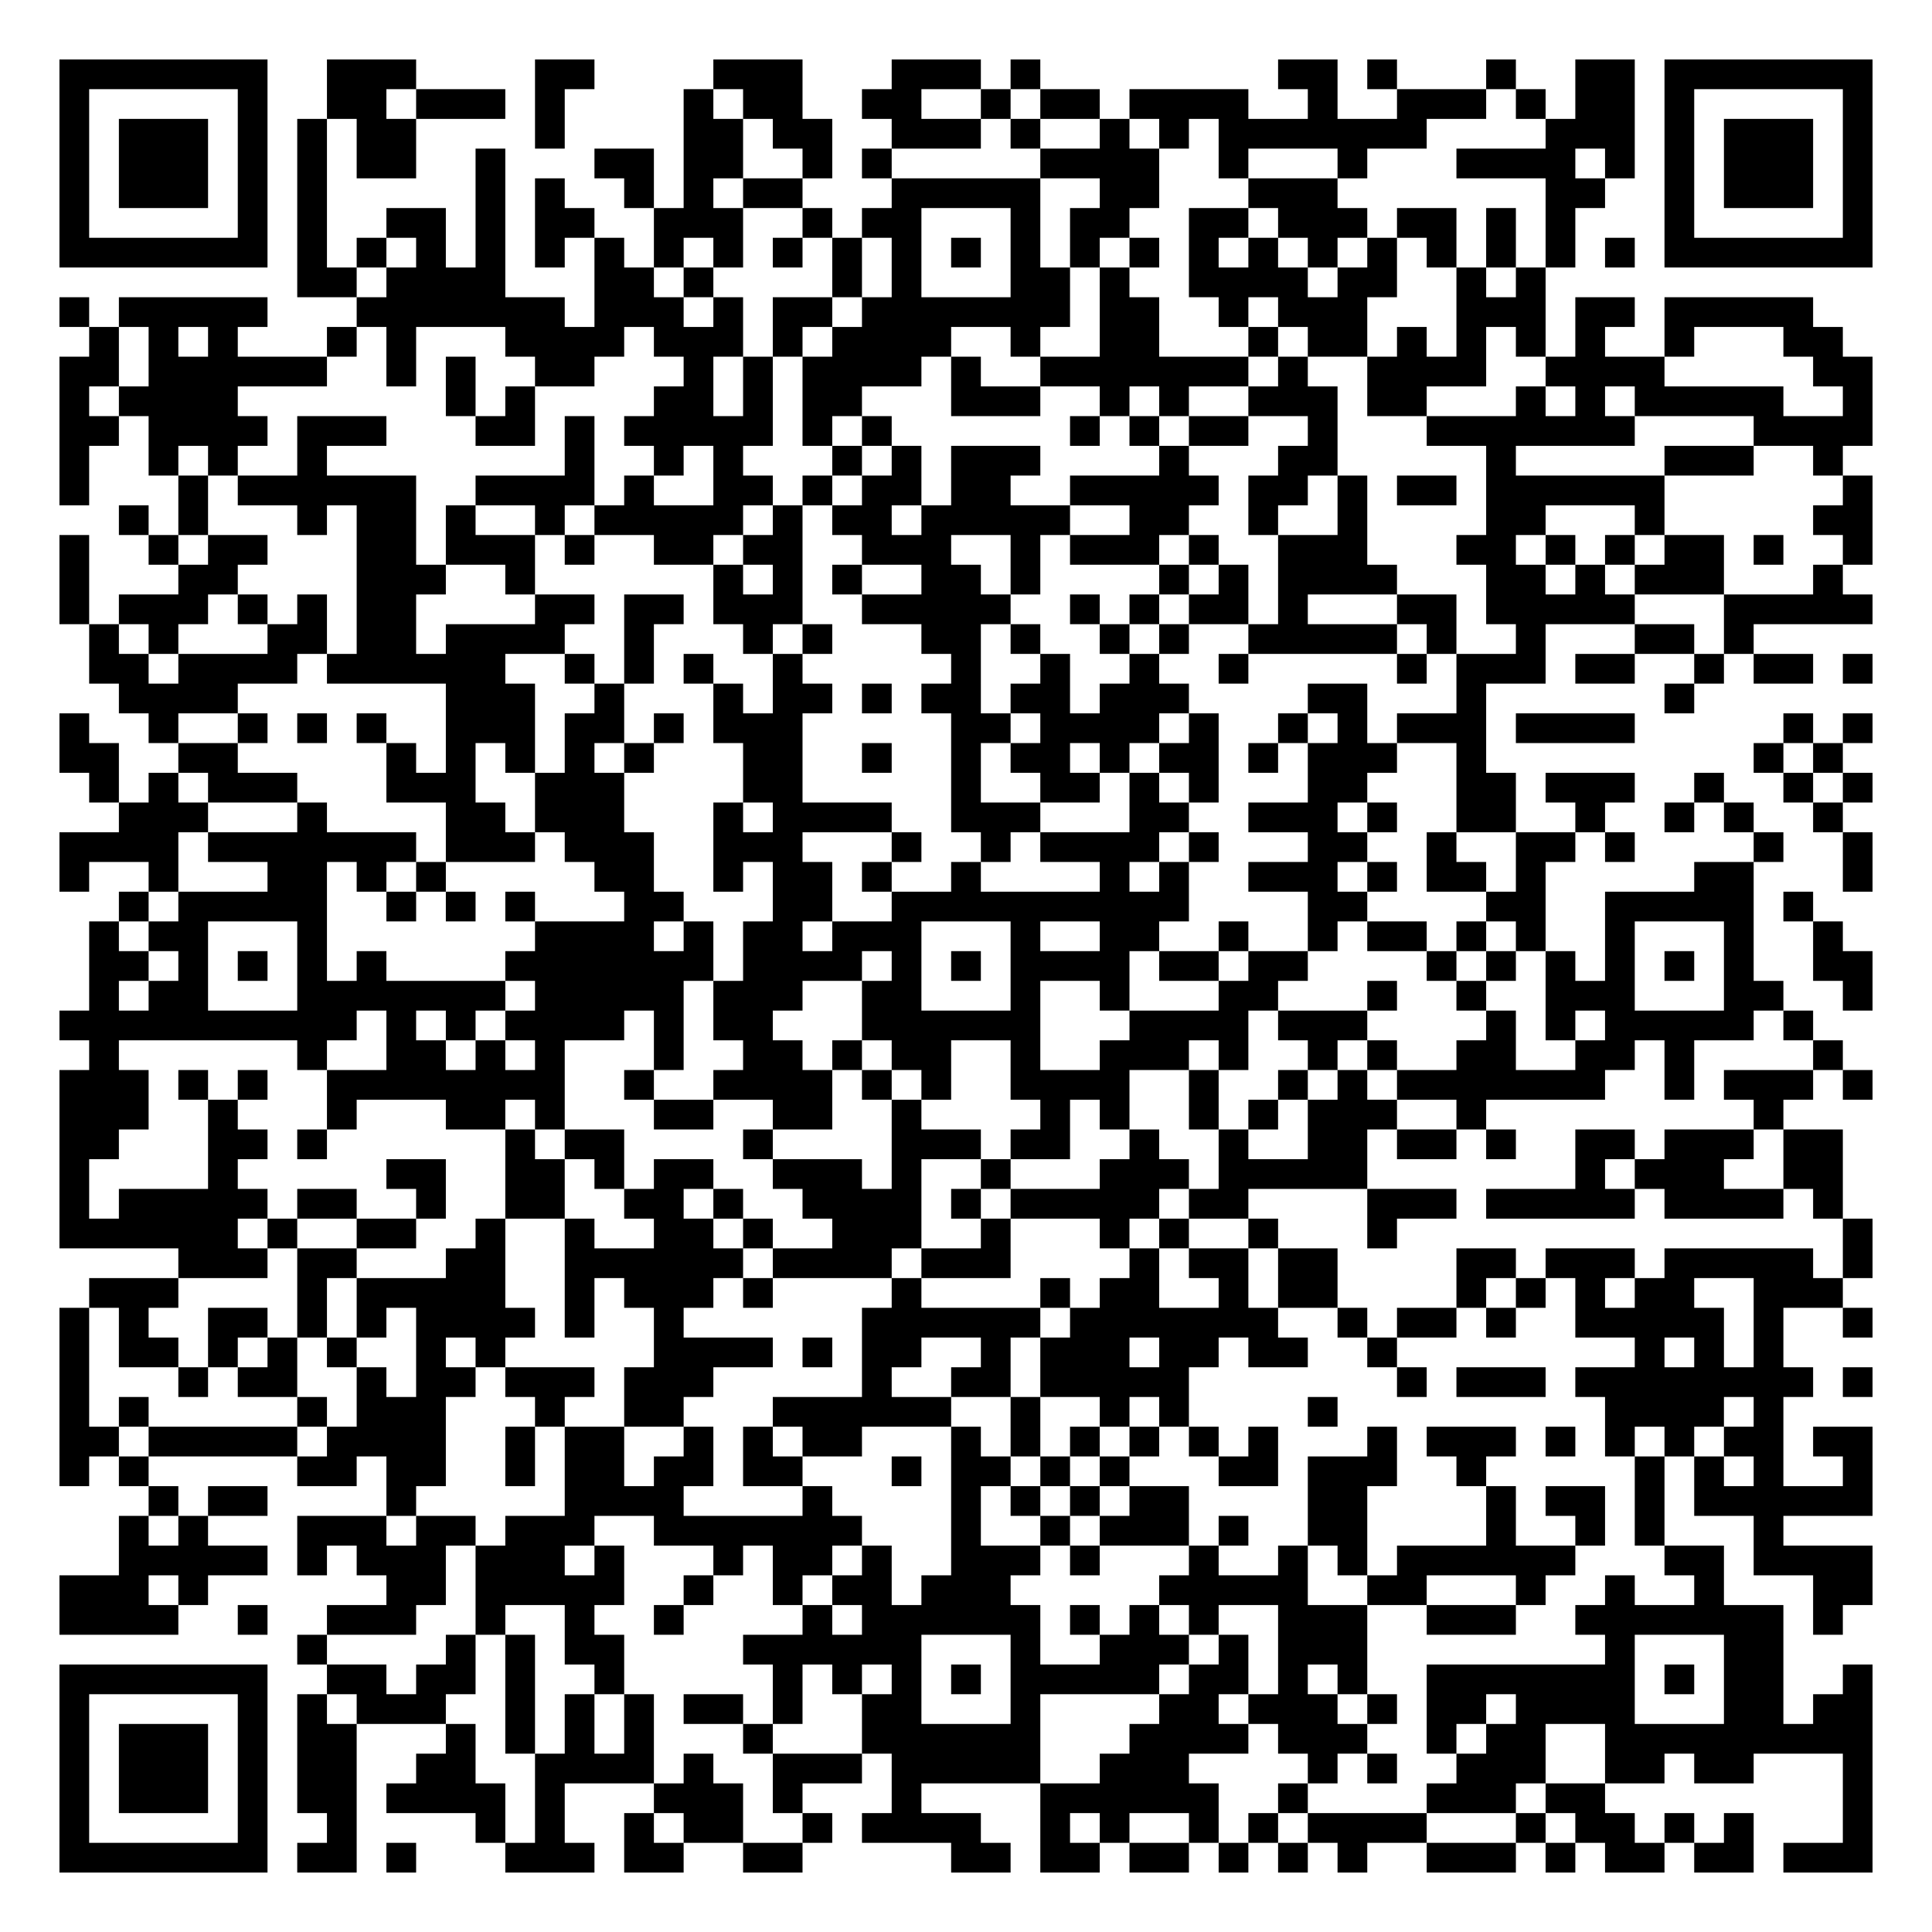
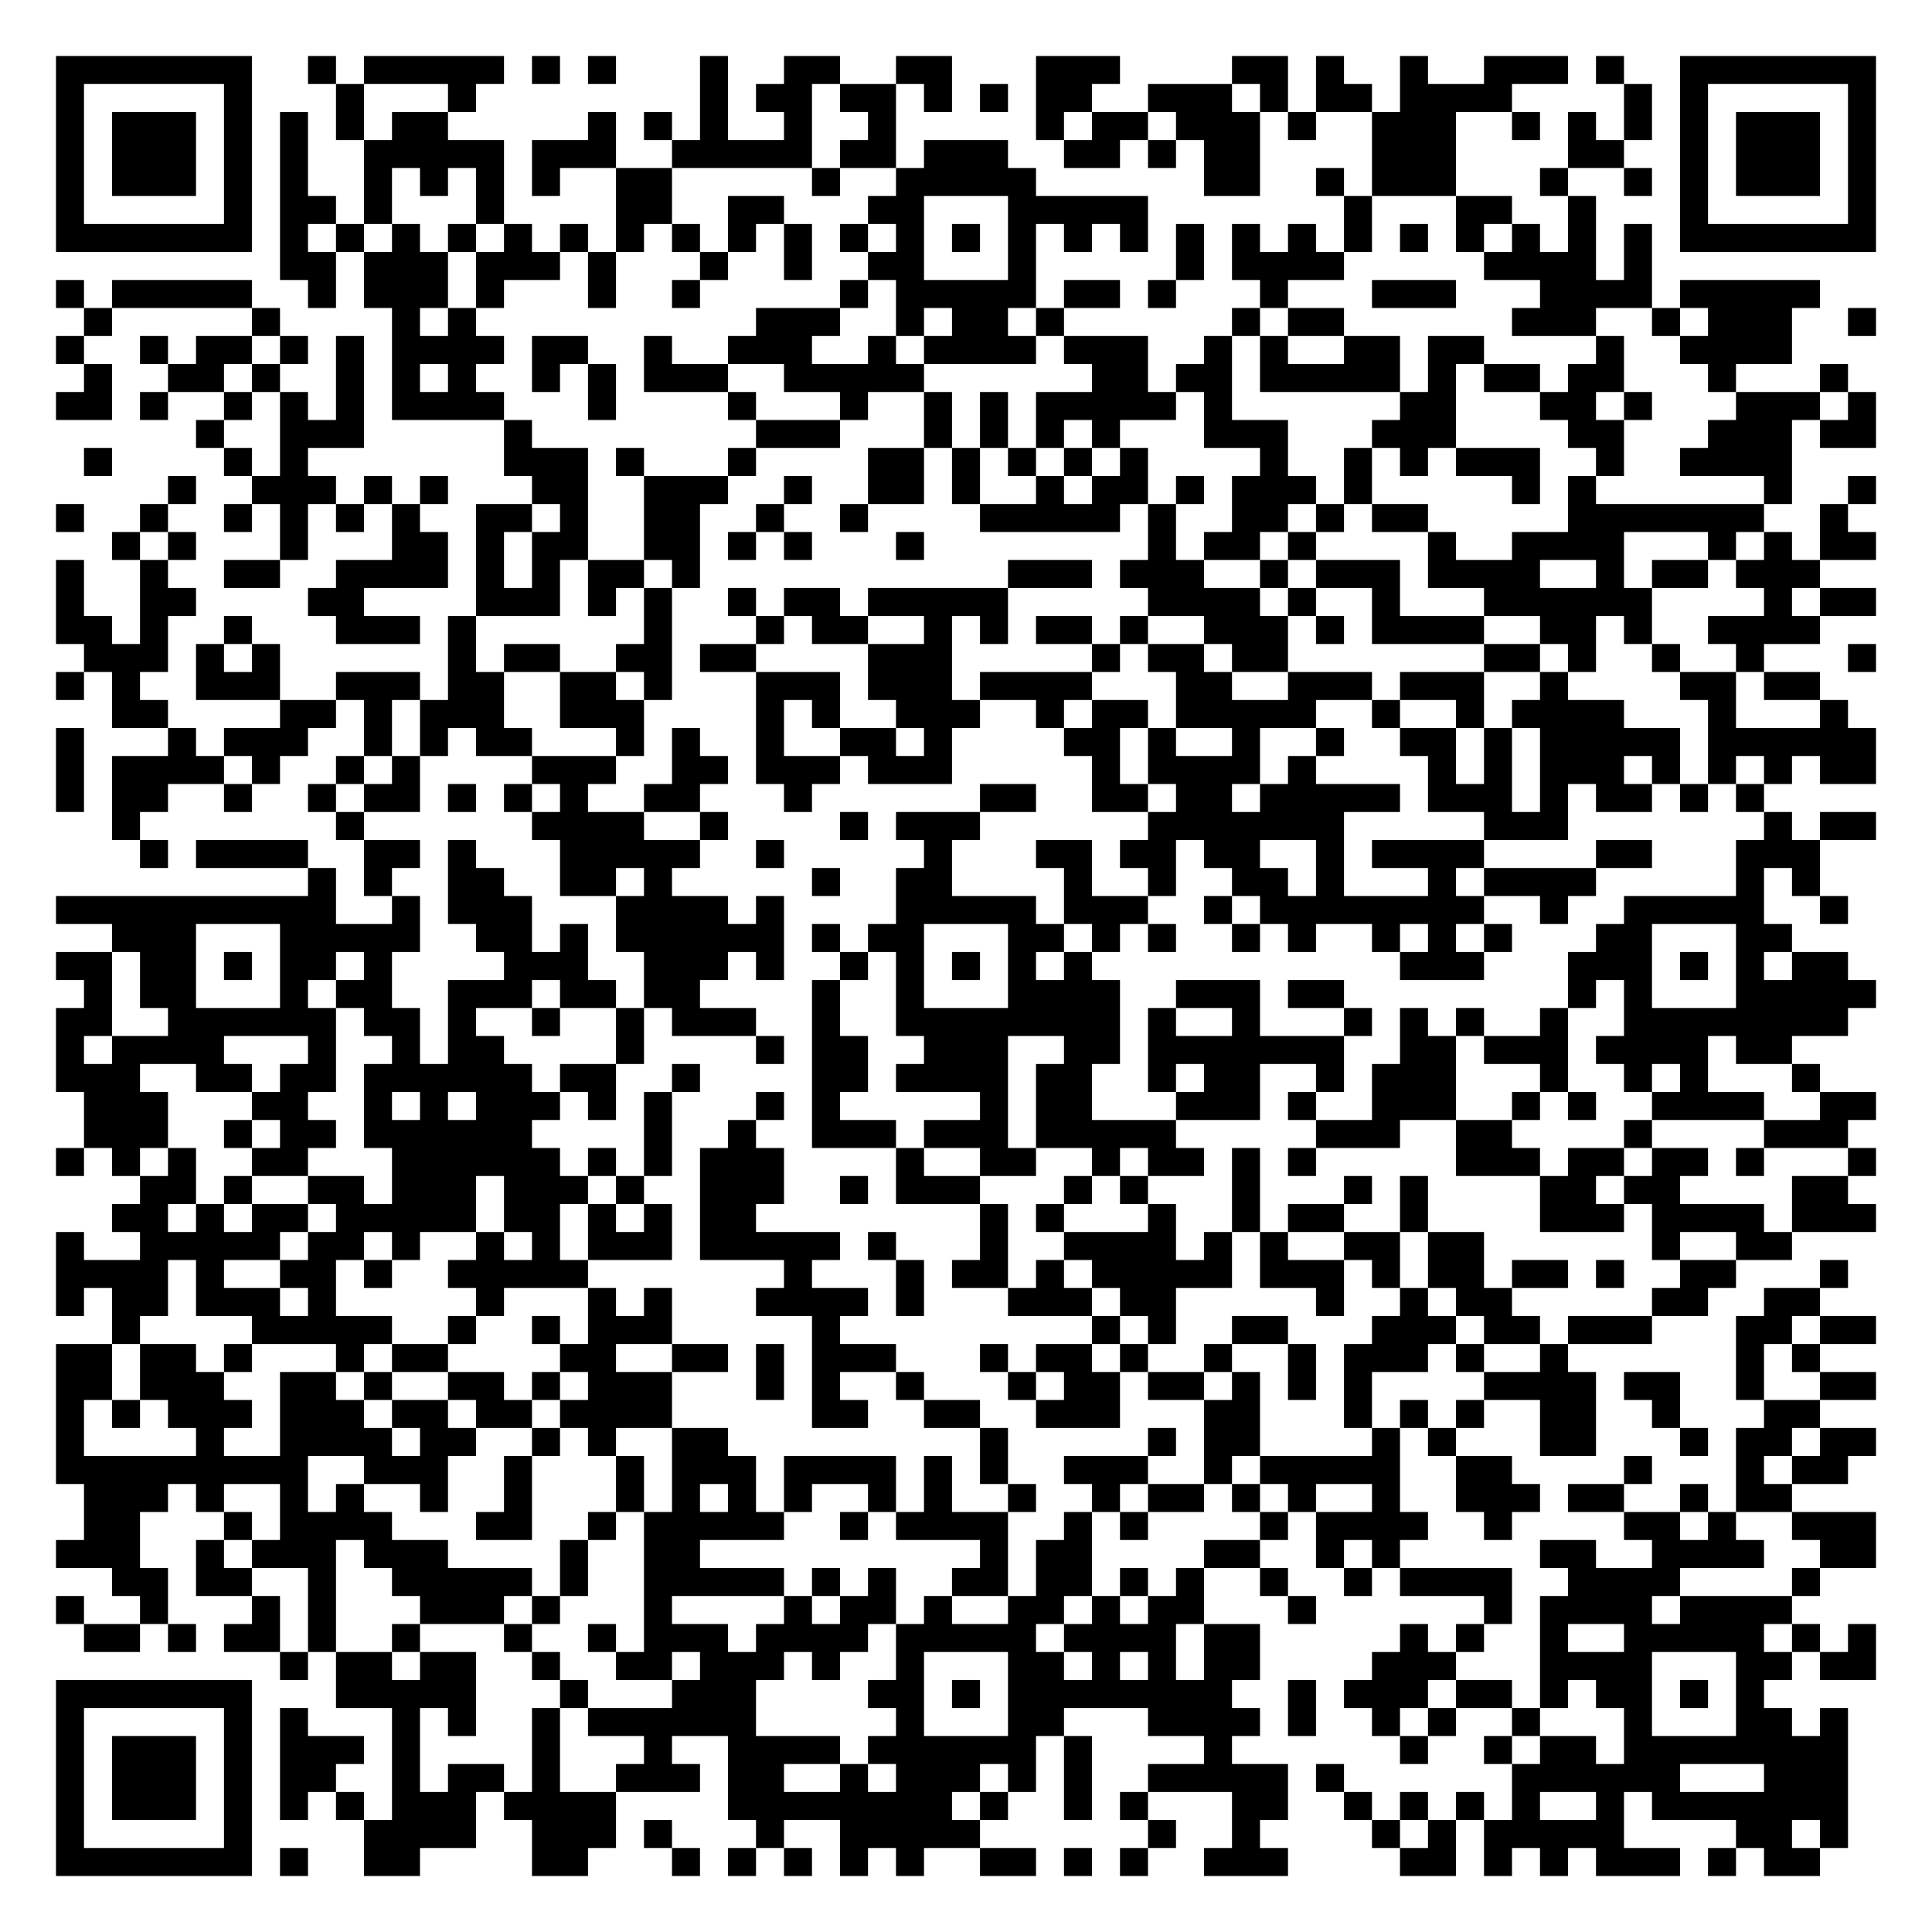
- <svg xmlns="http://www.w3.org/2000/svg" width="260" height="260" class="segno">
+ <svg xmlns="http://www.w3.org/2000/svg" width="276" height="276" class="segno">
  <g transform="scale(4)">
-     <path fill="#fff" d="M0 0h65v65h-65z" />
-     <path class="qrline" stroke="#000" d="M2 2.5h7m2 0h3m4 0h2m4 0h3m3 0h3m1 0h1m8 0h2m1 0h1m3 0h1m2 0h2m1 0h7m-61 1h1m5 0h1m2 0h2m1 0h3m1 0h1m4 0h1m1 0h2m2 0h2m2 0h1m1 0h2m1 0h4m2 0h1m2 0h3m1 0h1m1 0h2m1 0h1m5 0h1m-61 1h1m1 0h3m1 0h1m1 0h1m1 0h2m4 0h1m4 0h2m1 0h2m2 0h3m1 0h1m2 0h1m1 0h1m1 0h7m4 0h3m1 0h1m1 0h3m1 0h1m-61 1h1m1 0h3m1 0h1m1 0h1m1 0h2m2 0h1m3 0h2m1 0h2m2 0h1m1 0h1m5 0h4m2 0h1m3 0h1m3 0h4m1 0h1m1 0h1m1 0h3m1 0h1m-61 1h1m1 0h3m1 0h1m1 0h1m5 0h1m1 0h1m2 0h1m1 0h1m1 0h2m3 0h5m2 0h2m3 0h3m7 0h2m2 0h1m1 0h3m1 0h1m-61 1h1m5 0h1m1 0h1m2 0h2m1 0h1m1 0h2m2 0h3m2 0h1m1 0h2m3 0h1m1 0h2m2 0h2m1 0h3m1 0h2m1 0h1m1 0h1m3 0h1m5 0h1m-61 1h7m1 0h1m1 0h1m1 0h1m1 0h1m1 0h1m1 0h1m1 0h1m1 0h1m1 0h1m1 0h1m1 0h1m1 0h1m1 0h1m1 0h1m1 0h1m1 0h1m1 0h1m1 0h1m1 0h1m1 0h1m1 0h1m1 0h1m1 0h1m1 0h7m-53 1h2m1 0h4m3 0h2m1 0h1m4 0h1m1 0h1m3 0h2m1 0h1m2 0h4m1 0h2m2 0h1m1 0h1m-50 1h1m1 0h5m3 0h7m1 0h3m1 0h1m1 0h2m1 0h7m1 0h2m2 0h1m1 0h3m3 0h3m1 0h2m1 0h5m-58 1h1m1 0h1m1 0h1m3 0h1m1 0h1m3 0h4m1 0h3m1 0h1m1 0h4m2 0h1m2 0h2m3 0h1m1 0h2m1 0h1m1 0h1m1 0h1m1 0h1m2 0h1m3 0h2m-60 1h2m1 0h6m2 0h1m1 0h1m2 0h2m3 0h1m1 0h1m1 0h4m1 0h1m2 0h7m1 0h1m2 0h4m2 0h4m5 0h2m-61 1h1m1 0h4m7 0h1m1 0h1m4 0h2m1 0h1m1 0h2m3 0h3m2 0h1m1 0h1m2 0h3m1 0h2m3 0h1m1 0h1m1 0h5m2 0h1m-61 1h2m1 0h4m1 0h3m3 0h2m1 0h1m1 0h5m1 0h1m1 0h1m6 0h1m1 0h1m1 0h2m2 0h1m3 0h7m4 0h4m-61 1h1m2 0h1m1 0h1m2 0h1m8 0h1m2 0h1m1 0h1m3 0h1m1 0h1m1 0h3m4 0h1m3 0h2m5 0h1m5 0h3m2 0h1m-60 1h1m3 0h1m1 0h6m2 0h4m1 0h1m2 0h2m1 0h1m1 0h2m1 0h2m2 0h5m1 0h2m1 0h1m1 0h2m1 0h6m6 0h1m-59 1h1m1 0h1m3 0h1m1 0h2m1 0h1m2 0h1m1 0h5m1 0h1m1 0h2m1 0h5m2 0h2m2 0h1m2 0h1m4 0h2m3 0h1m5 0h2m-61 1h1m2 0h1m1 0h2m3 0h2m1 0h3m1 0h1m2 0h2m1 0h2m2 0h3m2 0h1m1 0h3m1 0h1m2 0h3m3 0h2m1 0h1m1 0h1m1 0h2m1 0h1m2 0h1m-61 1h1m3 0h2m4 0h3m2 0h1m6 0h1m1 0h1m1 0h1m2 0h2m1 0h1m4 0h1m1 0h1m1 0h4m3 0h2m1 0h1m1 0h3m3 0h1m-60 1h1m1 0h3m1 0h1m1 0h1m1 0h2m4 0h2m1 0h2m1 0h3m2 0h5m2 0h1m1 0h1m1 0h2m1 0h1m3 0h2m1 0h5m3 0h5m-60 1h1m1 0h1m3 0h2m1 0h2m1 0h4m2 0h1m3 0h1m1 0h1m3 0h2m1 0h1m2 0h1m1 0h1m2 0h5m1 0h1m2 0h1m3 0h2m1 0h1m-56 1h2m1 0h4m1 0h6m2 0h1m1 0h1m1 0h1m2 0h1m5 0h1m2 0h1m2 0h1m2 0h1m5 0h1m1 0h3m1 0h2m2 0h1m1 0h2m1 0h1m-59 1h4m7 0h3m2 0h1m3 0h1m1 0h2m1 0h1m1 0h2m1 0h2m1 0h3m4 0h2m3 0h1m6 0h1m-55 1h1m2 0h1m2 0h1m1 0h1m1 0h1m2 0h3m1 0h2m1 0h1m1 0h3m5 0h2m1 0h4m1 0h1m2 0h1m1 0h1m1 0h3m1 0h4m5 0h1m1 0h1m-61 1h2m2 0h2m5 0h1m1 0h1m1 0h1m1 0h1m1 0h1m3 0h2m2 0h1m2 0h1m1 0h2m1 0h1m1 0h2m1 0h1m1 0h3m2 0h1m9 0h1m1 0h1m-59 1h1m1 0h1m1 0h3m3 0h3m2 0h3m4 0h2m5 0h1m2 0h2m1 0h1m1 0h1m3 0h2m3 0h2m1 0h3m2 0h1m2 0h1m1 0h1m-59 1h3m3 0h1m4 0h2m1 0h3m3 0h1m1 0h4m2 0h3m3 0h2m2 0h3m1 0h1m2 0h2m2 0h1m2 0h1m1 0h1m2 0h1m-60 1h4m1 0h7m1 0h3m1 0h3m2 0h3m3 0h1m2 0h1m1 0h4m1 0h1m3 0h2m2 0h1m2 0h2m1 0h1m4 0h1m2 0h1m-61 1h1m2 0h1m3 0h2m1 0h1m1 0h1m5 0h2m2 0h1m1 0h2m1 0h1m2 0h1m4 0h1m1 0h1m2 0h3m1 0h1m1 0h2m1 0h1m5 0h2m3 0h1m-59 1h1m1 0h5m2 0h1m1 0h1m1 0h1m3 0h2m3 0h2m2 0h10m4 0h2m4 0h2m2 0h5m1 0h1m-58 1h1m1 0h2m3 0h1m7 0h4m1 0h1m1 0h2m1 0h3m3 0h1m2 0h2m2 0h1m2 0h1m1 0h2m1 0h1m1 0h1m2 0h1m3 0h1m2 0h1m-59 1h2m1 0h1m1 0h1m1 0h1m1 0h1m4 0h7m1 0h4m1 0h1m1 0h1m1 0h4m1 0h2m1 0h2m4 0h1m1 0h1m1 0h1m1 0h1m1 0h1m1 0h1m2 0h2m-60 1h1m1 0h2m3 0h7m1 0h5m1 0h3m2 0h2m3 0h1m2 0h1m3 0h2m3 0h1m2 0h1m2 0h3m3 0h2m2 0h1m-61 1h10m1 0h1m1 0h1m1 0h4m1 0h1m1 0h2m3 0h6m3 0h4m1 0h3m4 0h1m1 0h1m1 0h5m1 0h1m-58 1h1m6 0h1m2 0h2m1 0h1m1 0h1m3 0h1m2 0h2m1 0h1m1 0h2m2 0h1m2 0h3m1 0h1m2 0h1m1 0h1m2 0h2m2 0h2m1 0h1m4 0h1m-60 1h3m1 0h1m1 0h1m2 0h8m2 0h1m2 0h4m1 0h1m1 0h1m2 0h4m2 0h1m2 0h1m1 0h1m1 0h7m2 0h1m1 0h3m1 0h1m-61 1h3m2 0h1m3 0h1m3 0h2m1 0h1m3 0h2m2 0h2m2 0h1m4 0h1m1 0h1m2 0h1m1 0h1m1 0h3m2 0h1m9 0h1m-58 1h2m3 0h2m1 0h1m6 0h1m1 0h2m4 0h1m4 0h3m1 0h2m2 0h1m2 0h1m2 0h2m1 0h2m1 0h1m2 0h2m1 0h3m1 0h2m-60 1h1m4 0h1m5 0h2m2 0h2m1 0h1m1 0h2m2 0h3m1 0h1m2 0h1m3 0h3m1 0h5m7 0h1m1 0h3m2 0h2m-60 1h1m1 0h5m1 0h2m2 0h1m2 0h2m2 0h2m1 0h1m2 0h4m1 0h1m1 0h5m1 0h2m4 0h3m1 0h5m1 0h4m1 0h1m-60 1h6m1 0h1m2 0h2m2 0h1m2 0h1m2 0h2m1 0h1m2 0h3m2 0h1m3 0h1m1 0h1m2 0h1m3 0h1m15 0h1m-57 1h3m1 0h2m3 0h2m2 0h6m1 0h4m1 0h3m4 0h1m1 0h2m1 0h2m4 0h2m1 0h3m1 0h5m1 0h1m-60 1h3m4 0h1m1 0h5m2 0h1m1 0h3m1 0h1m4 0h1m4 0h1m1 0h2m2 0h1m1 0h2m4 0h1m1 0h1m1 0h1m1 0h2m2 0h3m-60 1h1m1 0h1m2 0h2m1 0h1m1 0h1m1 0h4m1 0h1m2 0h1m6 0h6m1 0h7m2 0h1m1 0h2m1 0h1m2 0h5m1 0h1m2 0h1m-61 1h1m1 0h2m1 0h1m1 0h1m1 0h1m2 0h1m1 0h1m5 0h4m1 0h1m1 0h2m2 0h1m1 0h3m1 0h2m1 0h2m2 0h1m8 0h1m1 0h1m1 0h1m-58 1h1m3 0h1m1 0h2m2 0h1m1 0h2m1 0h3m1 0h3m5 0h1m2 0h2m1 0h5m7 0h1m1 0h3m1 0h8m1 0h1m-61 1h1m1 0h1m5 0h1m1 0h3m3 0h1m2 0h2m3 0h6m2 0h1m2 0h1m1 0h1m4 0h1m9 0h4m1 0h1m-58 1h2m1 0h5m1 0h4m2 0h1m1 0h2m2 0h1m1 0h1m1 0h2m3 0h1m1 0h1m1 0h1m1 0h1m1 0h1m1 0h1m3 0h1m1 0h3m1 0h1m1 0h1m1 0h1m1 0h2m1 0h2m-61 1h1m1 0h1m5 0h2m1 0h2m2 0h1m1 0h2m1 0h2m1 0h2m3 0h1m1 0h2m1 0h1m1 0h1m3 0h2m1 0h3m2 0h1m5 0h1m1 0h1m1 0h1m2 0h1m-58 1h1m1 0h2m4 0h1m5 0h4m4 0h1m4 0h1m1 0h1m1 0h1m1 0h2m4 0h2m4 0h1m1 0h2m1 0h1m1 0h6m-59 1h1m1 0h1m3 0h3m1 0h2m1 0h3m2 0h7m3 0h1m2 0h1m1 0h3m1 0h1m2 0h2m4 0h1m2 0h1m1 0h1m3 0h1m-56 1h5m1 0h1m1 0h3m1 0h3m1 0h1m3 0h1m1 0h2m1 0h1m2 0h3m1 0h1m3 0h1m2 0h1m1 0h1m1 0h6m3 0h2m1 0h4m-61 1h3m1 0h1m6 0h2m1 0h5m2 0h1m2 0h1m1 0h2m1 0h3m5 0h5m2 0h2m3 0h1m2 0h1m2 0h1m3 0h2m-61 1h4m2 0h1m2 0h3m2 0h1m2 0h1m2 0h1m4 0h1m1 0h6m1 0h1m1 0h1m1 0h1m2 0h3m2 0h3m2 0h7m1 0h1m-52 1h1m4 0h1m1 0h1m1 0h2m4 0h6m3 0h1m2 0h3m1 0h1m1 0h3m8 0h1m3 0h2m-58 1h7m2 0h2m1 0h2m1 0h1m2 0h1m5 0h1m1 0h1m1 0h1m1 0h1m1 0h5m1 0h2m1 0h1m1 0h1m2 0h7m1 0h1m1 0h2m2 0h1m-61 1h1m5 0h1m1 0h1m1 0h3m2 0h1m1 0h1m1 0h1m1 0h2m1 0h1m2 0h2m3 0h1m4 0h2m1 0h3m1 0h1m1 0h2m1 0h4m3 0h2m1 0h2m-61 1h1m1 0h3m1 0h1m1 0h2m3 0h1m1 0h1m1 0h1m1 0h1m3 0h1m3 0h6m3 0h4m1 0h3m2 0h1m1 0h2m2 0h9m-61 1h1m1 0h3m1 0h1m1 0h2m2 0h2m2 0h4m1 0h1m2 0h3m1 0h5m2 0h3m4 0h1m1 0h1m2 0h3m2 0h2m1 0h2m3 0h1m-61 1h1m1 0h3m1 0h1m1 0h2m1 0h4m1 0h1m3 0h3m1 0h1m3 0h1m4 0h6m2 0h1m4 0h3m1 0h2m8 0h1m-61 1h1m5 0h1m2 0h1m4 0h1m1 0h1m2 0h1m1 0h2m2 0h1m1 0h4m2 0h1m1 0h1m2 0h1m1 0h1m1 0h4m3 0h1m1 0h2m1 0h1m1 0h1m3 0h1m-61 1h7m1 0h2m1 0h1m3 0h3m1 0h2m2 0h2m5 0h2m1 0h2m1 0h2m1 0h1m1 0h1m1 0h1m2 0h3m1 0h1m1 0h2m1 0h2m1 0h3" />
+     <path fill="#fff" d="M0 0h69v69h-69z" />
+     <path class="qrline" stroke="#000" d="M2 2.5h7m2 0h1m1 0h5m1 0h1m1 0h1m3 0h1m2 0h2m2 0h2m3 0h3m4 0h2m1 0h1m2 0h1m2 0h3m1 0h1m2 0h7m-65 1h1m5 0h1m3 0h1m3 0h1m8 0h1m1 0h2m1 0h2m1 0h1m1 0h1m1 0h2m2 0h3m1 0h1m1 0h2m1 0h4m4 0h1m1 0h1m5 0h1m-65 1h1m1 0h3m1 0h1m1 0h1m1 0h1m1 0h2m5 0h1m1 0h1m1 0h1m2 0h1m2 0h1m5 0h1m1 0h2m1 0h3m1 0h1m2 0h3m2 0h1m1 0h1m1 0h1m1 0h1m1 0h3m1 0h1m-65 1h1m1 0h3m1 0h1m1 0h1m2 0h5m1 0h3m2 0h5m1 0h2m1 0h3m2 0h2m1 0h1m1 0h2m4 0h3m4 0h2m2 0h1m1 0h3m1 0h1m-65 1h1m1 0h3m1 0h1m1 0h1m2 0h1m1 0h1m1 0h1m1 0h1m2 0h2m5 0h1m2 0h5m6 0h2m2 0h1m1 0h3m3 0h1m2 0h1m1 0h1m1 0h3m1 0h1m-65 1h1m5 0h1m1 0h2m1 0h1m3 0h1m4 0h2m2 0h2m3 0h2m3 0h5m7 0h1m3 0h2m2 0h1m3 0h1m5 0h1m-65 1h7m1 0h1m1 0h1m1 0h1m1 0h1m1 0h1m1 0h1m1 0h1m1 0h1m1 0h1m1 0h1m1 0h1m1 0h1m1 0h1m1 0h1m1 0h1m1 0h1m1 0h1m1 0h1m1 0h1m1 0h1m1 0h1m1 0h1m1 0h1m1 0h1m1 0h1m1 0h7m-57 1h2m1 0h3m1 0h3m1 0h1m3 0h1m2 0h1m2 0h2m3 0h1m5 0h1m1 0h4m5 0h4m1 0h1m-57 1h1m1 0h5m2 0h1m1 0h3m1 0h1m3 0h1m2 0h1m5 0h1m1 0h5m1 0h2m1 0h1m3 0h1m3 0h3m3 0h4m1 0h5m-62 1h1m5 0h1m4 0h1m1 0h1m10 0h3m2 0h1m1 0h2m1 0h1m6 0h1m1 0h2m6 0h3m2 0h1m1 0h3m2 0h1m-65 1h1m2 0h1m1 0h2m1 0h1m1 0h1m1 0h4m1 0h2m2 0h1m2 0h3m2 0h1m1 0h4m1 0h3m2 0h1m1 0h1m2 0h2m1 0h2m4 0h1m2 0h4m-61 1h1m2 0h2m1 0h1m2 0h1m1 0h1m1 0h1m2 0h1m1 0h1m1 0h3m2 0h5m6 0h2m1 0h2m1 0h5m1 0h1m1 0h2m1 0h2m3 0h1m3 0h1m-64 1h2m1 0h1m2 0h1m1 0h1m1 0h1m1 0h4m3 0h1m4 0h1m3 0h1m2 0h1m1 0h1m1 0h5m1 0h1m6 0h2m3 0h2m1 0h1m3 0h3m1 0h1m-60 1h1m2 0h3m5 0h1m8 0h3m3 0h1m1 0h1m1 0h1m1 0h1m3 0h3m3 0h3m4 0h2m3 0h3m1 0h2m-64 1h1m4 0h1m1 0h1m7 0h3m1 0h1m3 0h1m4 0h2m1 0h1m1 0h1m1 0h1m1 0h1m4 0h1m2 0h1m1 0h1m1 0h3m2 0h1m2 0h4m-58 1h1m2 0h3m1 0h1m1 0h1m3 0h2m2 0h3m2 0h1m2 0h2m1 0h1m2 0h1m1 0h2m1 0h1m1 0h3m1 0h1m5 0h1m1 0h1m6 0h1m2 0h1m-65 1h1m2 0h1m2 0h1m1 0h1m1 0h1m1 0h1m2 0h2m1 0h1m2 0h2m2 0h1m2 0h1m4 0h5m1 0h1m2 0h2m1 0h1m1 0h2m5 0h7m2 0h1m-62 1h1m1 0h1m3 0h1m3 0h2m1 0h1m1 0h2m2 0h2m1 0h1m1 0h1m3 0h1m8 0h1m1 0h2m1 0h1m4 0h1m2 0h4m3 0h1m1 0h1m1 0h2m-65 1h1m2 0h1m2 0h2m2 0h4m1 0h1m1 0h1m1 0h2m1 0h1m11 0h3m1 0h3m2 0h1m1 0h3m1 0h4m2 0h1m1 0h2m1 0h3m-63 1h1m2 0h2m4 0h2m4 0h3m1 0h1m1 0h1m2 0h1m1 0h2m1 0h5m5 0h4m1 0h1m2 0h1m3 0h6m4 0h1m1 0h2m-65 1h2m1 0h1m2 0h1m3 0h3m1 0h1m6 0h1m3 0h1m1 0h2m2 0h1m1 0h1m1 0h2m1 0h1m2 0h3m1 0h1m1 0h4m2 0h2m1 0h1m2 0h4m-62 1h3m1 0h1m1 0h1m6 0h1m1 0h2m2 0h2m1 0h2m4 0h3m5 0h1m1 0h2m1 0h2m7 0h2m1 0h1m2 0h1m2 0h1m3 0h1m-65 1h1m1 0h1m2 0h3m2 0h3m1 0h2m2 0h2m1 0h1m3 0h3m1 0h3m1 0h4m3 0h2m2 0h3m1 0h3m2 0h1m4 0h2m1 0h2m-61 1h2m4 0h2m1 0h1m1 0h3m2 0h3m4 0h1m1 0h1m2 0h3m2 0h1m1 0h2m1 0h5m2 0h1m2 0h1m1 0h4m3 0h1m3 0h1m-64 1h1m3 0h1m1 0h3m2 0h1m1 0h1m1 0h2m3 0h1m1 0h1m2 0h1m2 0h2m1 0h1m4 0h2m1 0h1m2 0h1m2 0h1m2 0h2m1 0h1m1 0h5m1 0h6m-65 1h1m1 0h4m1 0h1m2 0h1m1 0h1m4 0h3m2 0h2m1 0h3m1 0h3m5 0h1m1 0h4m1 0h1m4 0h1m1 0h1m1 0h3m1 0h1m1 0h1m1 0h1m1 0h2m-65 1h1m1 0h2m2 0h1m2 0h1m1 0h2m1 0h1m1 0h1m1 0h1m2 0h2m3 0h1m6 0h2m2 0h2m1 0h2m1 0h5m1 0h3m1 0h1m1 0h2m1 0h1m1 0h1m-59 1h1m7 0h1m6 0h4m2 0h1m4 0h1m1 0h3m6 0h7m5 0h3m7 0h1m1 0h2m-62 1h1m1 0h4m2 0h2m1 0h1m3 0h5m2 0h1m5 0h1m3 0h2m1 0h2m1 0h2m2 0h1m1 0h4m4 0h2m3 0h3m-54 1h1m1 0h1m2 0h2m2 0h2m1 0h1m5 0h1m2 0h2m4 0h1m2 0h1m2 0h2m1 0h1m3 0h1m1 0h4m5 0h1m1 0h1m-63 1h10m2 0h1m1 0h3m3 0h4m1 0h1m4 0h5m1 0h3m2 0h1m1 0h8m2 0h1m2 0h5m2 0h1m-62 1h3m3 0h5m2 0h2m1 0h1m1 0h6m1 0h1m1 0h2m3 0h2m1 0h1m1 0h1m2 0h1m1 0h1m2 0h1m1 0h1m1 0h1m3 0h2m3 0h2m-62 1h2m1 0h2m1 0h1m1 0h2m1 0h1m4 0h3m2 0h3m1 0h1m2 0h1m1 0h1m1 0h1m1 0h1m1 0h1m11 0h3m3 0h3m1 0h1m1 0h1m1 0h2m-63 1h1m1 0h2m3 0h1m1 0h2m2 0h3m1 0h2m1 0h2m4 0h1m2 0h1m3 0h4m2 0h3m1 0h2m8 0h1m1 0h1m3 0h5m-65 1h2m2 0h6m1 0h2m1 0h1m2 0h1m2 0h1m1 0h3m2 0h1m2 0h8m1 0h1m2 0h1m3 0h1m1 0h1m1 0h1m2 0h1m2 0h8m-64 1h1m1 0h4m3 0h1m2 0h1m1 0h2m4 0h1m4 0h1m1 0h2m2 0h3m2 0h2m1 0h7m2 0h2m1 0h3m1 0h4m1 0h2m-62 1h3m2 0h2m1 0h2m1 0h6m1 0h2m2 0h1m4 0h2m1 0h4m1 0h2m2 0h1m1 0h2m2 0h1m1 0h3m3 0h1m2 0h1m1 0h1m3 0h1m-62 1h3m3 0h2m2 0h1m1 0h1m1 0h3m1 0h1m1 0h1m3 0h1m1 0h1m5 0h1m1 0h2m3 0h3m1 0h1m2 0h3m2 0h1m1 0h1m2 0h4m2 0h2m-64 1h3m2 0h1m1 0h2m1 0h6m4 0h1m2 0h1m2 0h3m1 0h3m1 0h5m5 0h3m2 0h2m4 0h1m4 0h3m-64 1h1m1 0h1m1 0h1m2 0h2m3 0h6m1 0h1m1 0h1m1 0h3m4 0h1m2 0h2m2 0h1m1 0h2m1 0h1m1 0h1m5 0h3m1 0h2m1 0h2m1 0h1m3 0h1m-62 1h2m1 0h1m2 0h2m1 0h3m1 0h3m1 0h1m2 0h3m2 0h1m1 0h3m3 0h1m1 0h1m3 0h1m3 0h1m1 0h1m4 0h2m1 0h2m4 0h2m-62 1h2m1 0h1m1 0h2m1 0h5m1 0h2m1 0h1m1 0h1m1 0h2m8 0h1m1 0h1m3 0h1m2 0h1m1 0h2m2 0h1m4 0h3m1 0h4m1 0h3m-65 1h1m2 0h5m1 0h2m1 0h1m2 0h1m1 0h1m1 0h3m1 0h5m1 0h1m3 0h1m2 0h4m1 0h1m1 0h1m2 0h2m1 0h2m6 0h1m2 0h2m-62 1h4m1 0h1m2 0h2m1 0h1m2 0h5m7 0h1m3 0h1m1 0h2m1 0h1m1 0h5m1 0h3m1 0h1m1 0h2m1 0h2m1 0h1m2 0h2m3 0h1m-64 1h1m1 0h2m1 0h3m1 0h1m5 0h1m3 0h1m1 0h1m3 0h4m1 0h1m3 0h3m1 0h2m5 0h1m2 0h1m1 0h2m5 0h2m2 0h2m-61 1h1m4 0h5m2 0h1m2 0h1m1 0h3m5 0h1m9 0h1m1 0h1m2 0h2m3 0h3m1 0h2m1 0h3m3 0h2m1 0h2m-65 1h2m1 0h2m1 0h1m3 0h1m1 0h2m4 0h2m2 0h2m1 0h1m1 0h3m3 0h1m1 0h2m1 0h1m2 0h1m2 0h1m1 0h3m1 0h1m2 0h1m6 0h1m1 0h1m-63 1h2m1 0h3m2 0h2m1 0h1m2 0h2m1 0h1m1 0h3m3 0h1m1 0h1m2 0h1m3 0h1m1 0h2m1 0h2m1 0h1m1 0h1m1 0h1m4 0h4m1 0h2m2 0h1m2 0h2m-65 1h1m1 0h1m1 0h3m1 0h3m1 0h2m1 0h2m1 0h4m5 0h2m2 0h2m2 0h3m3 0h2m3 0h1m1 0h1m1 0h1m2 0h2m2 0h1m3 0h2m-63 1h1m4 0h1m2 0h4m1 0h2m2 0h1m1 0h1m2 0h2m9 0h1m5 0h1m1 0h2m4 0h1m1 0h1m3 0h2m3 0h1m1 0h2m1 0h2m-65 1h9m2 0h3m2 0h1m3 0h1m1 0h3m1 0h4m1 0h1m1 0h1m2 0h3m2 0h1m1 0h5m2 0h2m4 0h1m3 0h1m1 0h2m-63 1h3m1 0h1m2 0h1m1 0h1m2 0h1m2 0h1m3 0h1m1 0h1m1 0h1m1 0h1m2 0h1m1 0h1m2 0h1m2 0h1m1 0h2m1 0h1m1 0h1m2 0h1m2 0h3m1 0h2m2 0h1m1 0h2m-61 1h2m3 0h1m1 0h4m3 0h2m2 0h1m1 0h5m2 0h1m1 0h4m2 0h1m1 0h1m4 0h1m1 0h4m2 0h1m4 0h2m1 0h1m2 0h3m-65 1h3m2 0h1m1 0h3m1 0h3m4 0h1m2 0h2m10 0h1m1 0h2m4 0h2m2 0h1m1 0h1m5 0h2m2 0h4m2 0h2m-63 1h2m1 0h2m2 0h1m2 0h5m1 0h1m2 0h5m1 0h1m1 0h1m2 0h2m1 0h2m1 0h1m1 0h1m2 0h1m2 0h1m1 0h4m2 0h4m4 0h1m-63 1h1m2 0h1m3 0h1m1 0h1m3 0h3m1 0h1m3 0h1m4 0h1m1 0h2m1 0h1m2 0h2m1 0h1m1 0h2m3 0h1m6 0h1m1 0h4m1 0h4m-61 1h2m1 0h1m1 0h2m1 0h1m2 0h1m3 0h1m2 0h1m1 0h3m1 0h4m1 0h5m1 0h4m1 0h2m5 0h1m1 0h1m2 0h1m2 0h5m1 0h1m1 0h1m-57 1h1m1 0h2m1 0h2m2 0h1m2 0h2m1 0h3m1 0h1m2 0h1m3 0h2m1 0h1m1 0h1m1 0h2m4 0h3m3 0h4m3 0h2m1 0h2m-65 1h7m3 0h5m3 0h1m3 0h3m4 0h2m1 0h1m1 0h8m2 0h1m1 0h3m1 0h2m1 0h1m1 0h2m1 0h1m1 0h1m-61 1h1m5 0h1m1 0h1m3 0h1m1 0h1m2 0h1m1 0h6m5 0h1m3 0h2m3 0h4m1 0h1m2 0h1m1 0h1m2 0h1m3 0h1m3 0h2m1 0h1m-64 1h1m1 0h3m1 0h1m1 0h3m1 0h1m4 0h1m3 0h1m2 0h4m1 0h6m1 0h1m4 0h1m6 0h1m2 0h1m1 0h2m1 0h8m-64 1h1m1 0h3m1 0h1m1 0h2m2 0h1m1 0h2m1 0h1m2 0h3m1 0h2m2 0h1m1 0h3m1 0h1m1 0h1m2 0h5m1 0h1m6 0h6m3 0h3m-64 1h1m1 0h3m1 0h1m1 0h1m1 0h1m1 0h3m1 0h4m4 0h8m1 0h1m2 0h1m1 0h1m3 0h2m2 0h1m1 0h1m1 0h1m1 0h1m2 0h1m1 0h7m-64 1h1m5 0h1m4 0h4m2 0h3m1 0h1m3 0h1m2 0h5m6 0h1m2 0h1m4 0h1m1 0h1m1 0h5m4 0h2m1 0h1m-64 1h7m1 0h1m2 0h2m4 0h2m3 0h1m1 0h1m1 0h1m1 0h1m1 0h1m2 0h2m1 0h1m1 0h1m2 0h3m4 0h2m1 0h1m1 0h1m1 0h3m1 0h1m1 0h2" />
  </g>
</svg>
